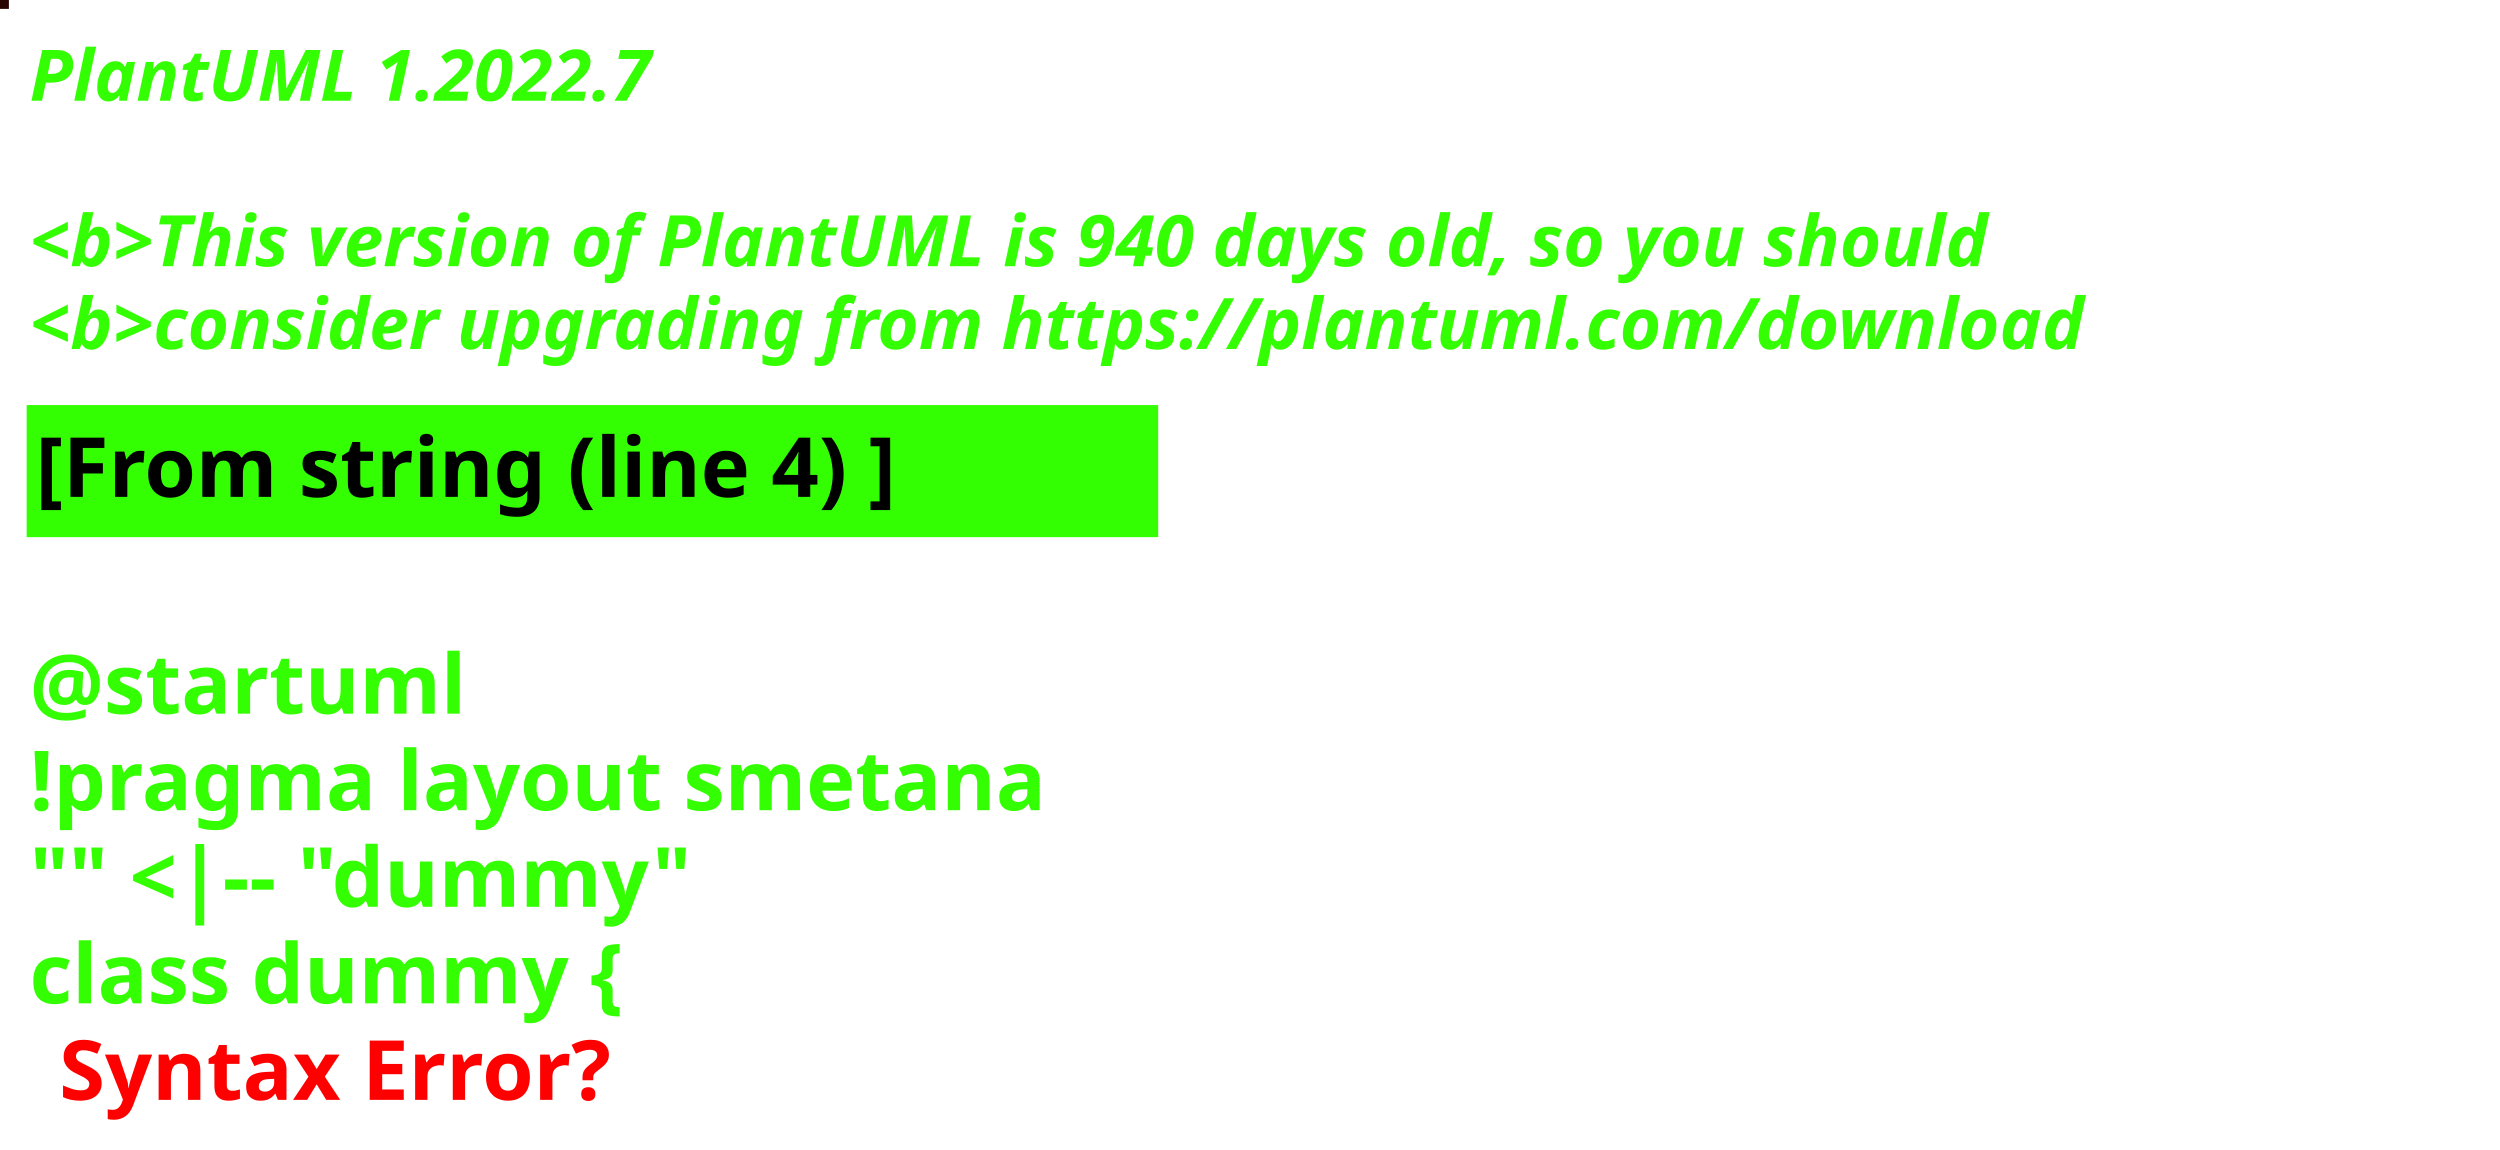
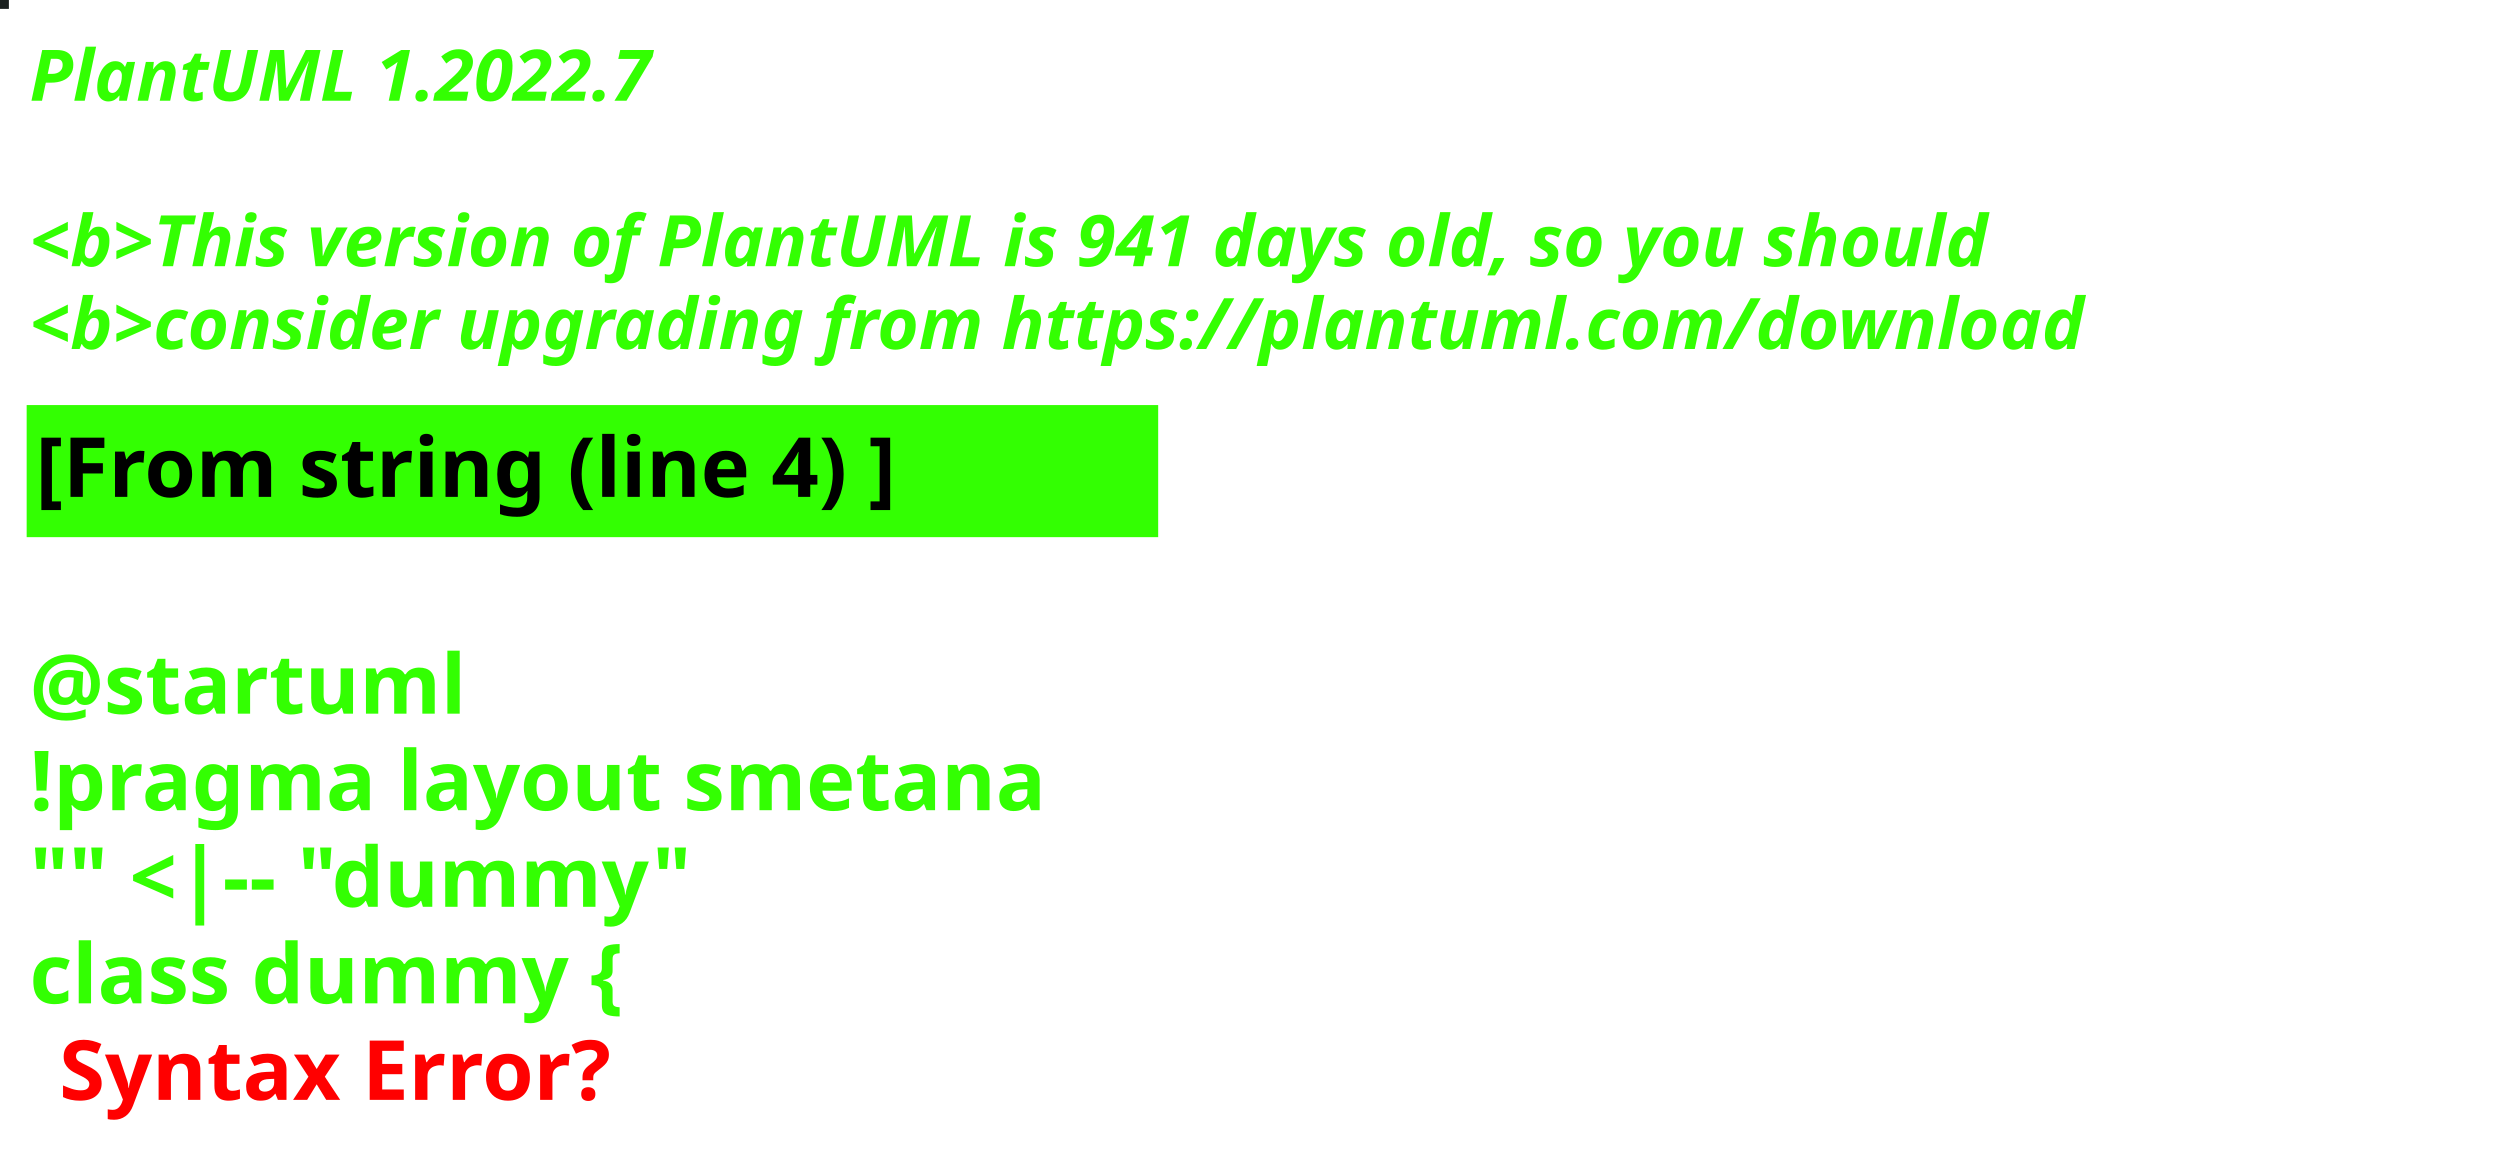
<svg xmlns="http://www.w3.org/2000/svg" contentStyleType="text/css" height="194px" preserveAspectRatio="none" style="width:422px;height:194px;background:#000000;" version="1.1" viewBox="0 0 422 194" width="422px" zoomAndPan="magnify">
  <defs />
  <g>
-     <rect fill="#270302" height="1" style="stroke:#270302;stroke-width:1.0;" width="1" x="0" y="0" />
+     <rect fill="#1A201F" height="1" style="stroke:#1A201F;stroke-width:1.0;" width="1" x="0" y="0" />
    <text fill="#33FF02" font-family="sans-serif" font-size="12" font-style="italic" font-weight="bold" lengthAdjust="spacing" textLength="127" x="5" y="17">PlantUML 1.2022.7</text>
    <text fill="#33FF02" font-family="sans-serif" font-size="12" font-style="italic" font-weight="bold" lengthAdjust="spacing" textLength="4" x="5" y="30.969"> </text>
-     <text fill="#33FF02" font-family="sans-serif" font-size="12" font-style="italic" font-weight="bold" lengthAdjust="spacing" textLength="399" x="5" y="44.938">&lt;b&gt;This version of PlantUML is 940 days old, so you should</text>
+     <text fill="#33FF02" font-family="sans-serif" font-size="12" font-style="italic" font-weight="bold" lengthAdjust="spacing" textLength="399" x="5" y="44.938">&lt;b&gt;This version of PlantUML is 941 days old, so you should</text>
    <text fill="#33FF02" font-family="sans-serif" font-size="12" font-style="italic" font-weight="bold" lengthAdjust="spacing" textLength="408" x="5" y="58.906">&lt;b&gt;consider upgrading from https://plantuml.com/download</text>
    <rect fill="#33FF02" height="21.297" style="stroke:#33FF02;stroke-width:1.0;" width="190" x="5" y="68.875" />
    <text fill="#000000" font-family="sans-serif" font-size="14" font-weight="bold" lengthAdjust="spacing" textLength="168" x="6" y="83.875">[From string (line 4) ]</text>
    <text fill="#33FF02" font-family="sans-serif" font-size="14" font-weight="bold" lengthAdjust="spacing" textLength="5" x="5" y="104.172"> </text>
    <text fill="#33FF02" font-family="sans-serif" font-size="14" font-weight="bold" lengthAdjust="spacing" textLength="79" x="5" y="120.469">@startuml</text>
    <text fill="#33FF02" font-family="sans-serif" font-size="14" font-weight="bold" lengthAdjust="spacing" textLength="190" x="5" y="136.766">!pragma layout smetana</text>
    <text fill="#33FF02" font-family="sans-serif" font-size="14" font-weight="bold" lengthAdjust="spacing" textLength="124" x="5" y="153.062">"" &lt;|-- "dummy"</text>
    <text fill="#33FF02" font-family="sans-serif" font-size="14" font-weight="bold" lengthAdjust="spacing" text-decoration="wavy underline" textLength="117" x="5" y="169.359">class dummy {</text>
    <text fill="#FF0000" font-family="sans-serif" font-size="14" font-weight="bold" lengthAdjust="spacing" textLength="106" x="10" y="185.656">Syntax Error?</text>
  </g>
</svg>
